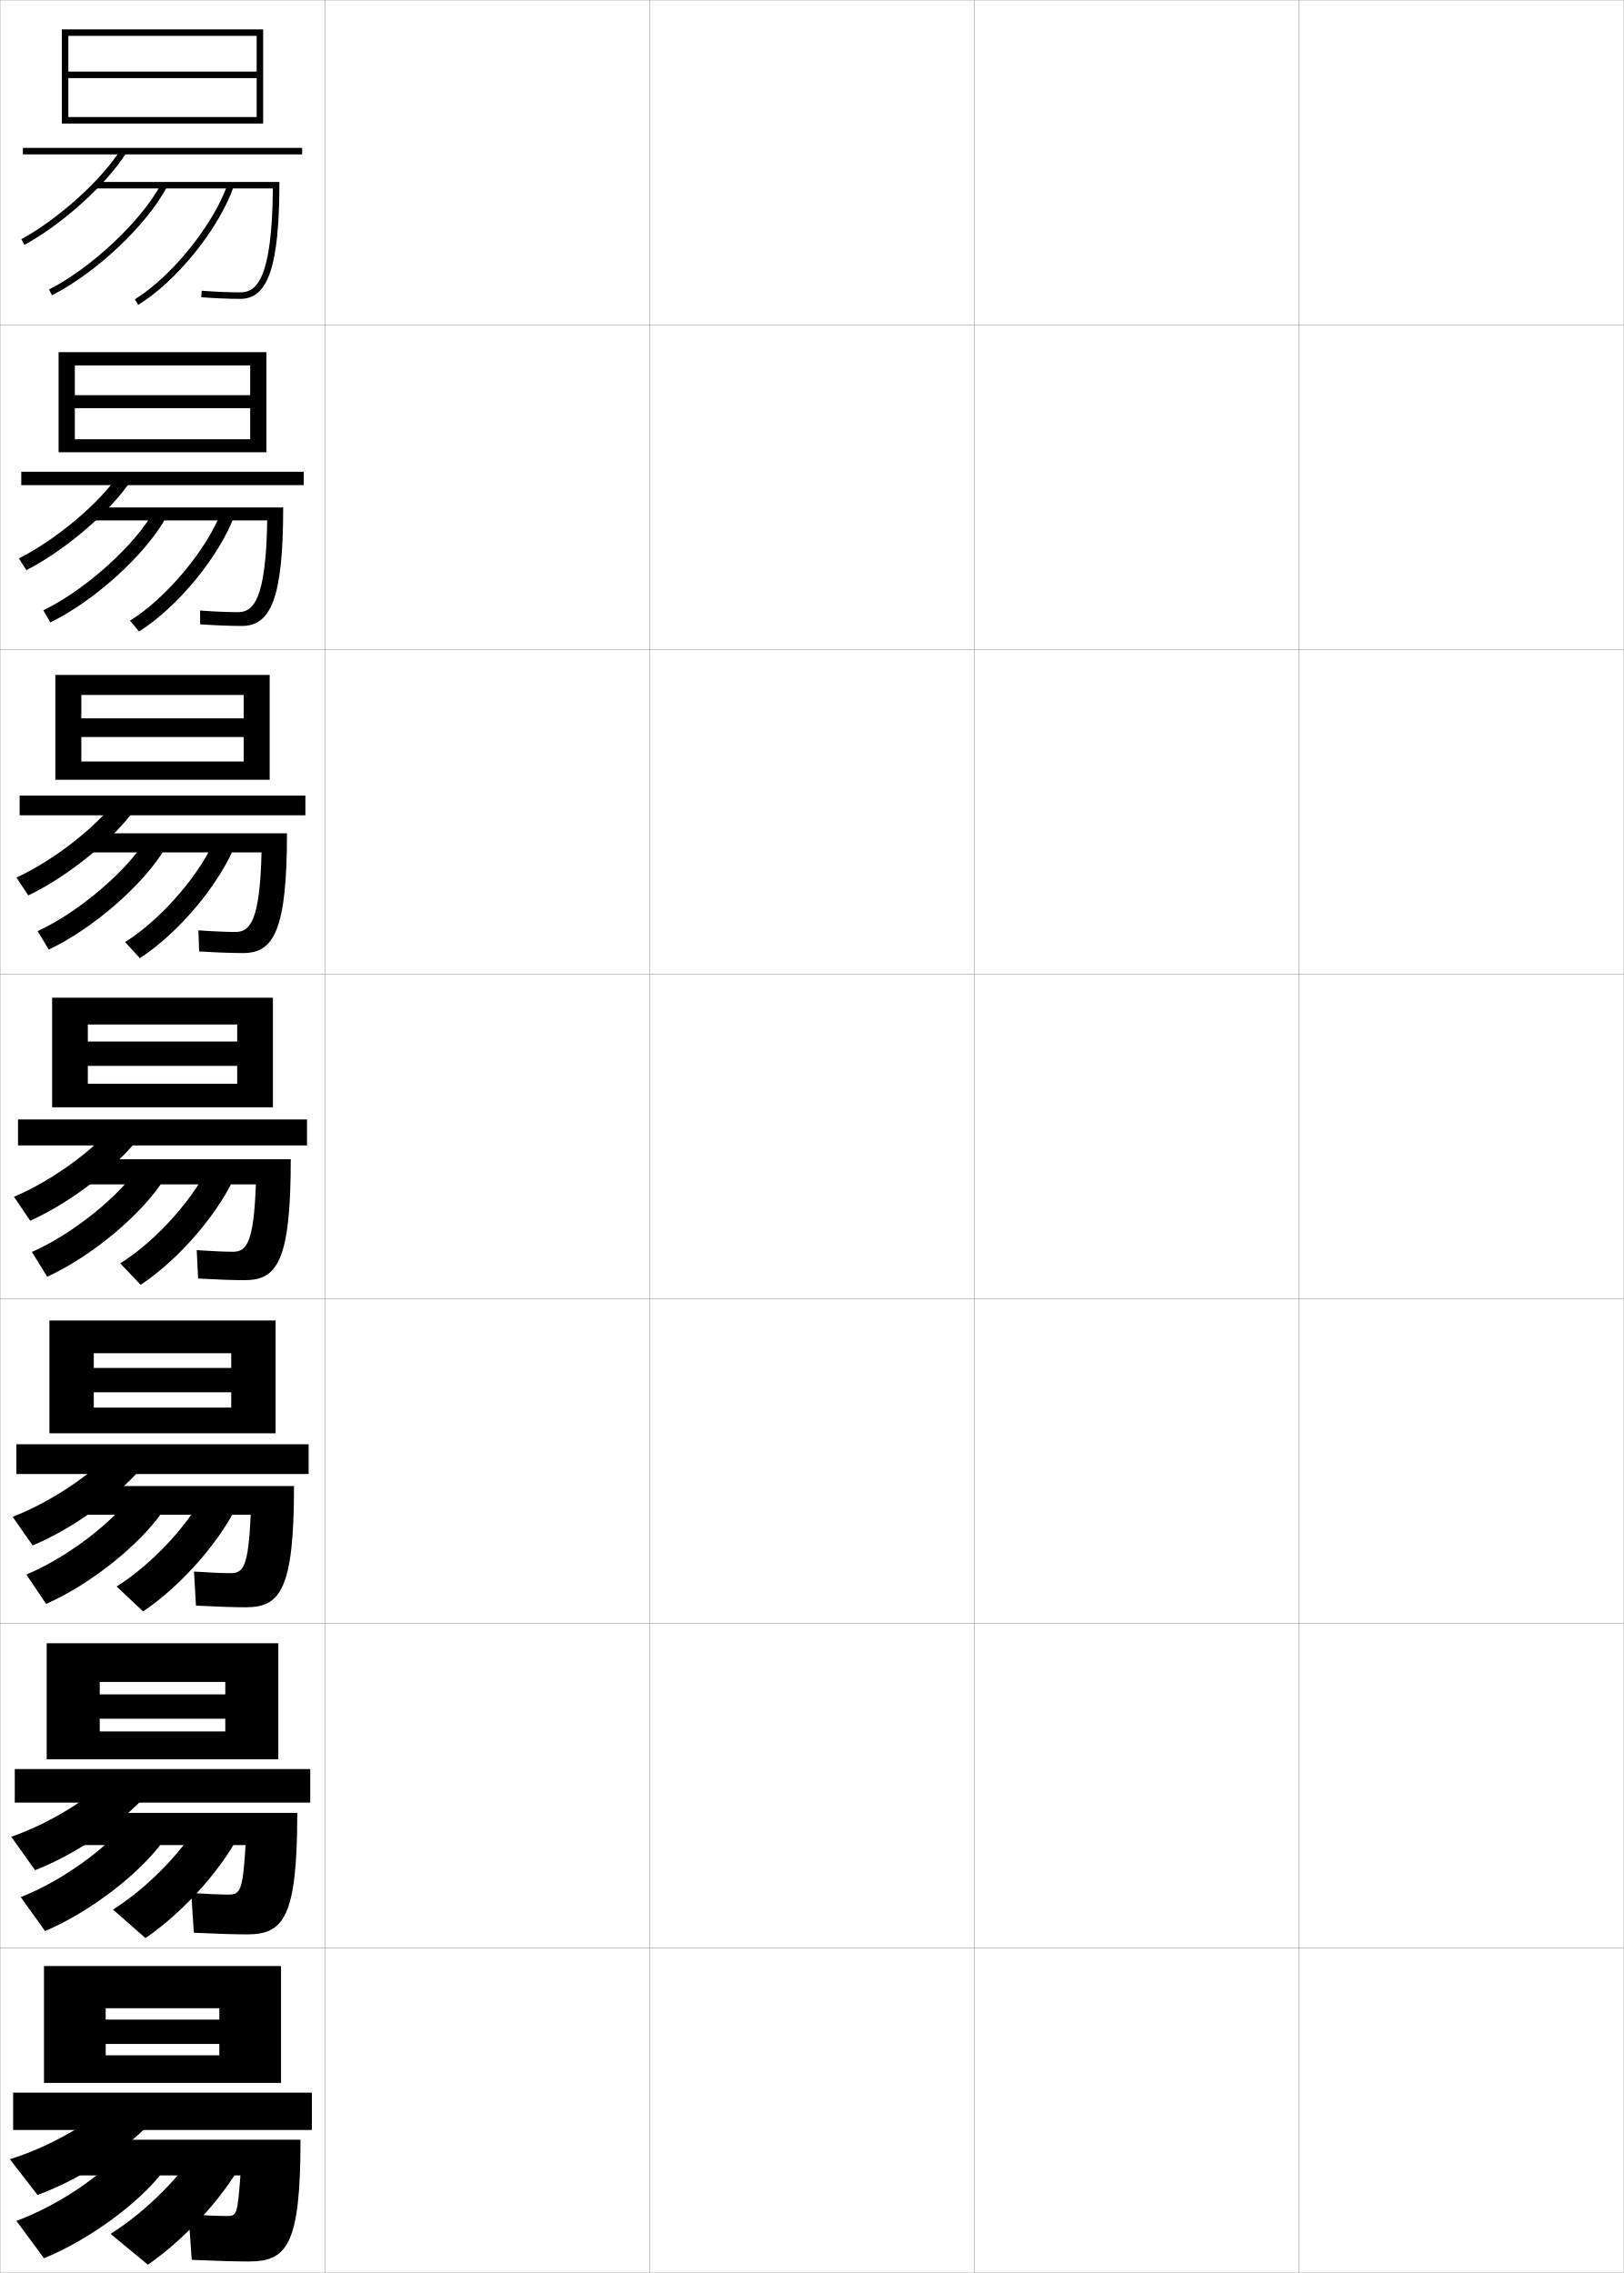
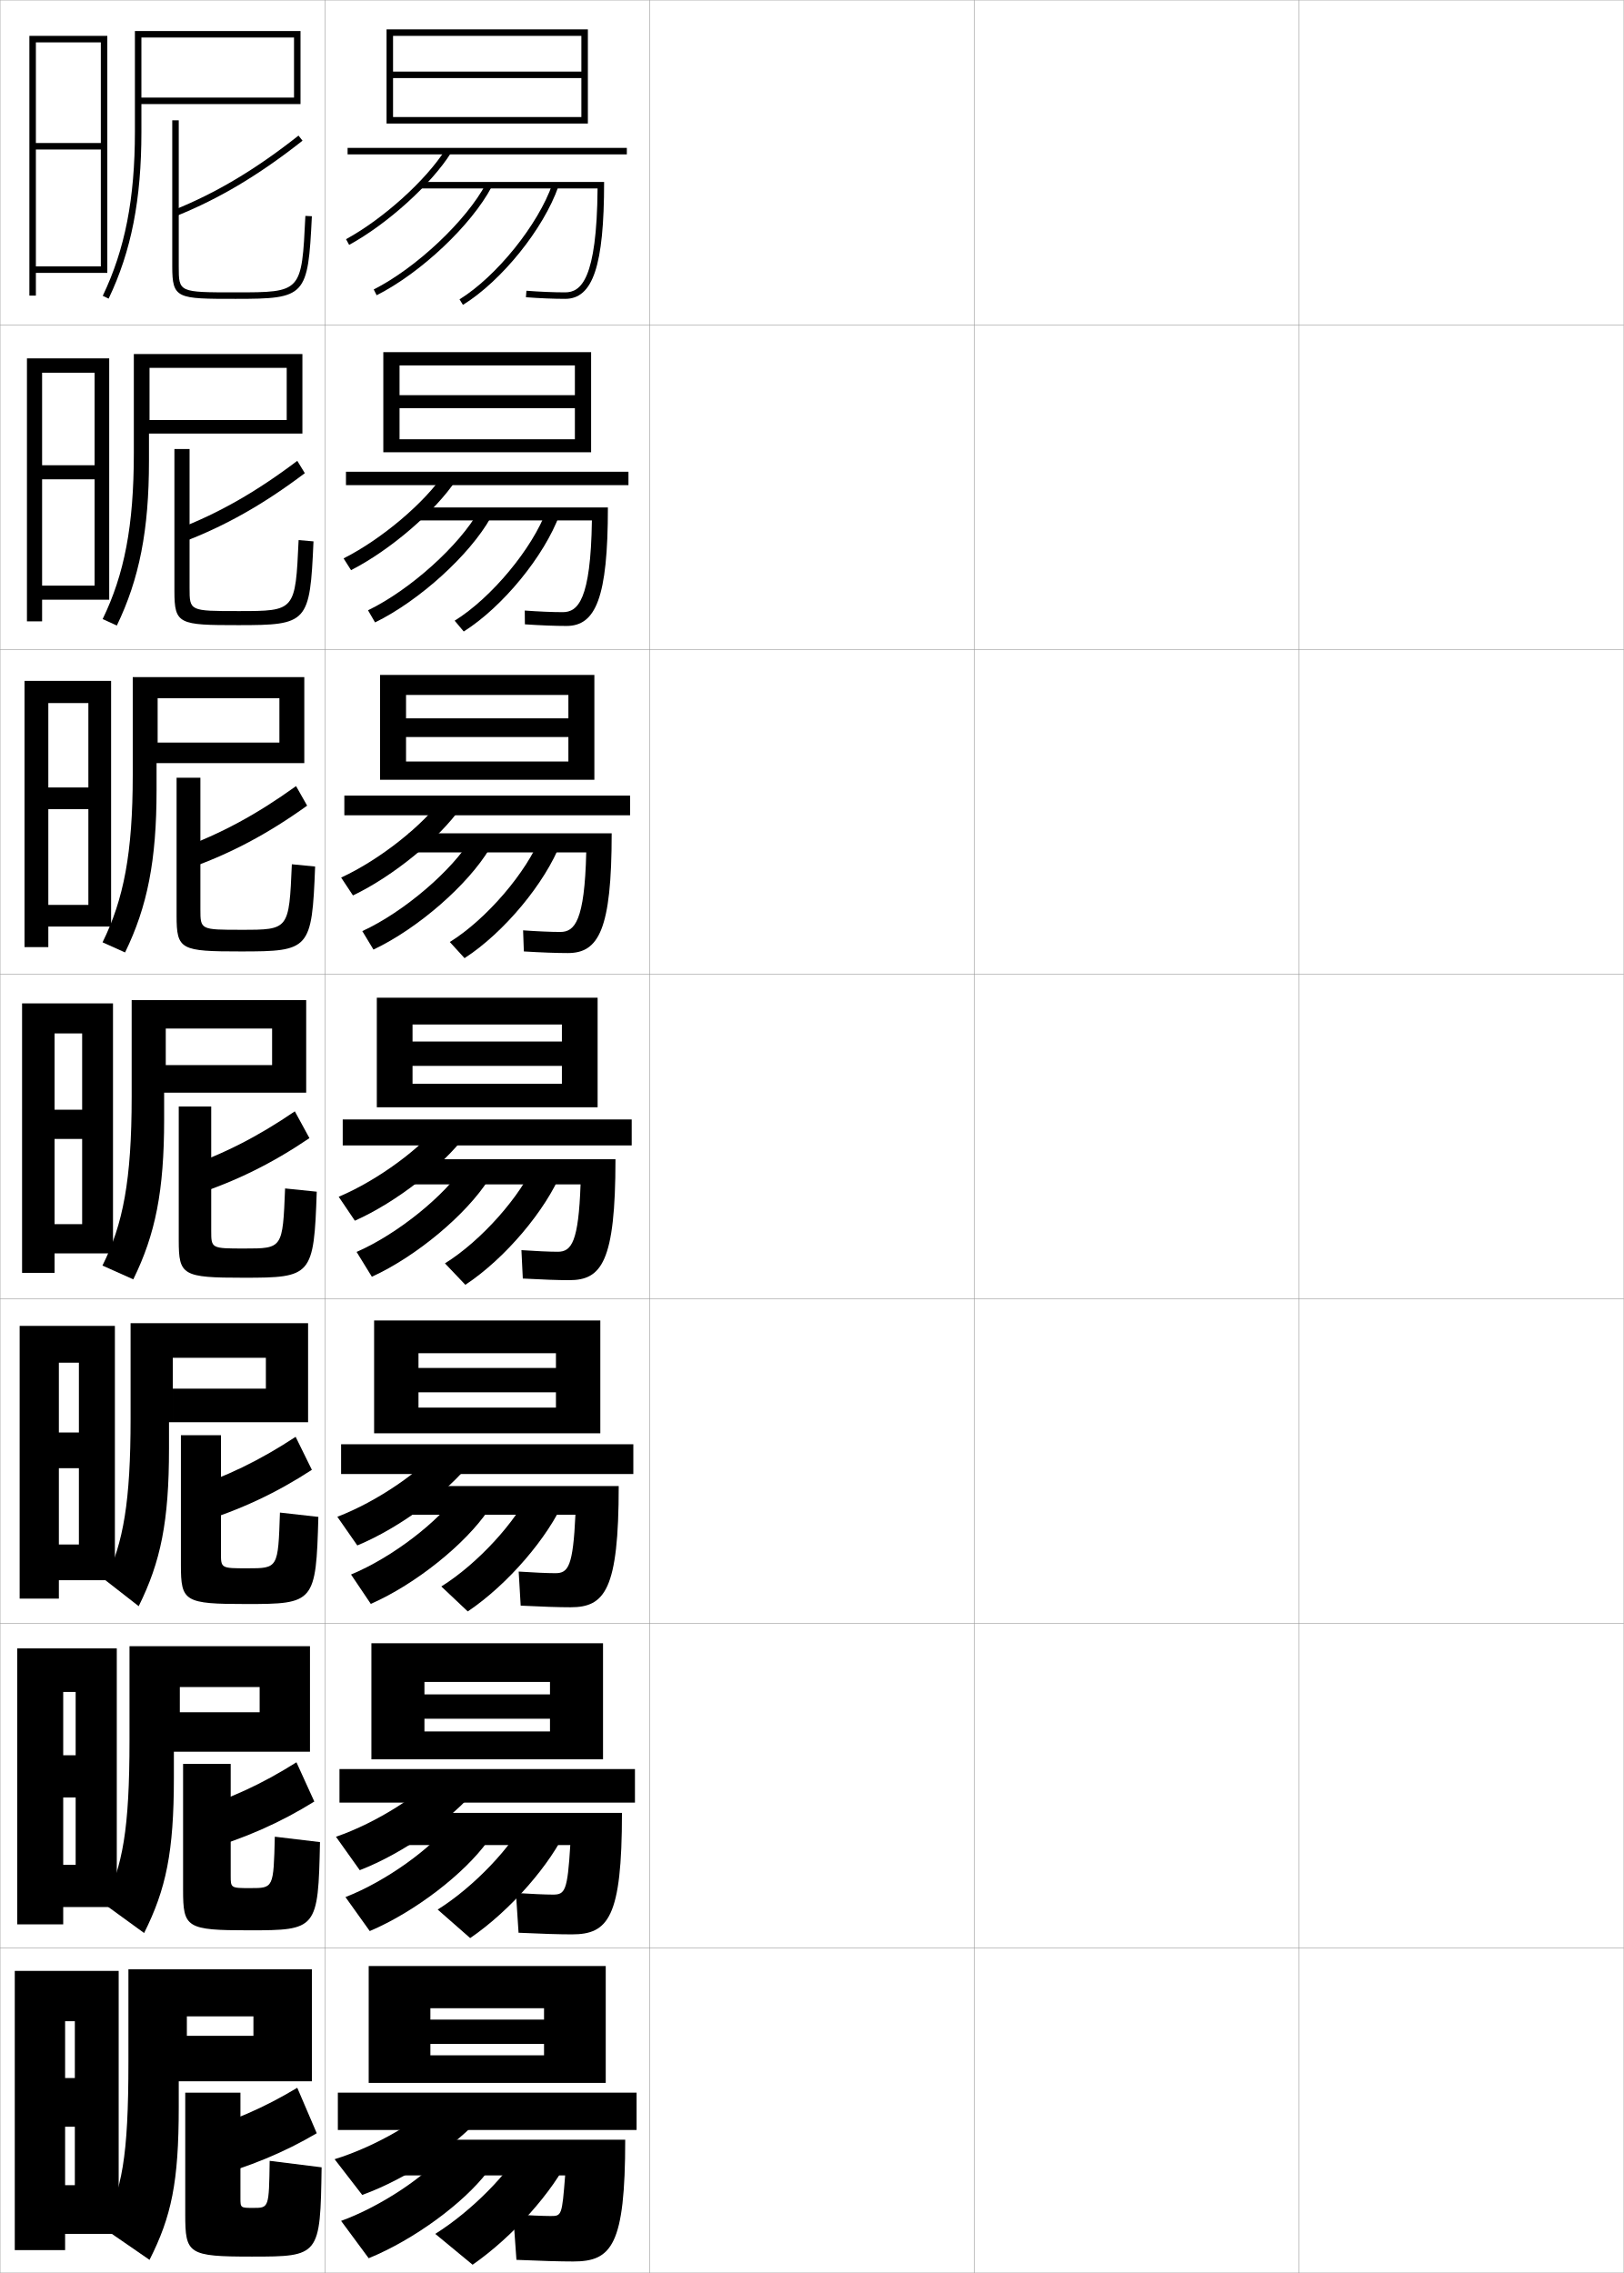
<svg xmlns="http://www.w3.org/2000/svg" width="500.1" height="700.1" viewBox="0 0 500.1 700.1" overflow="visible" enable-background="new 0 0 500.1 700.1" xml:space="preserve">
  <g id="glyphs">
    <g>
      <rect x="0.05" y="0.05" fill="none" stroke="#999999" stroke-width="0.1" width="100" height="100" />
      <rect x="0.05" y="100.05" fill="none" stroke="#999999" stroke-width="0.1" width="100" height="100" />
      <rect x="0.05" y="200.05" fill="none" stroke="#999999" stroke-width="0.1" width="100" height="100" />
      <rect x="0.05" y="300.05" fill="none" stroke="#999999" stroke-width="0.1" width="100" height="100" />
      <rect x="0.05" y="400.05" fill="none" stroke="#999999" stroke-width="0.1" width="100" height="100" />
      <rect x="0.05" y="500.05" fill="none" stroke="#999999" stroke-width="0.1" width="100" height="100" />
      <rect x="0.05" y="600.05" fill="none" stroke="#999999" stroke-width="0.1" width="100" height="100" />
      <rect x="100.05" y="0.05" fill="none" stroke="#999999" stroke-width="0.1" width="100" height="100" />
      <rect x="100.05" y="100.05" fill="none" stroke="#999999" stroke-width="0.1" width="100" height="100" />
      <rect x="100.05" y="200.05" fill="none" stroke="#999999" stroke-width="0.1" width="100" height="100" />
      <rect x="100.05" y="300.05" fill="none" stroke="#999999" stroke-width="0.1" width="100" height="100" />
      <rect x="100.05" y="400.05" fill="none" stroke="#999999" stroke-width="0.1" width="100" height="100" />
      <rect x="100.05" y="500.05" fill="none" stroke="#999999" stroke-width="0.1" width="100" height="100" />
      <rect x="100.05" y="600.05" fill="none" stroke="#999999" stroke-width="0.1" width="100" height="100" />
      <rect x="200.05" y="0.05" fill="none" stroke="#999999" stroke-width="0.1" width="100" height="100" />
      <rect x="200.05" y="100.05" fill="none" stroke="#999999" stroke-width="0.1" width="100" height="100" />
      <rect x="200.05" y="200.05" fill="none" stroke="#999999" stroke-width="0.1" width="100" height="100" />
      <rect x="200.05" y="300.05" fill="none" stroke="#999999" stroke-width="0.1" width="100" height="100" />
      <rect x="200.05" y="400.05" fill="none" stroke="#999999" stroke-width="0.1" width="100" height="100" />
      <rect x="200.05" y="500.05" fill="none" stroke="#999999" stroke-width="0.1" width="100" height="100" />
      <rect x="200.05" y="600.05" fill="none" stroke="#999999" stroke-width="0.1" width="100" height="100" />
      <rect x="300.05" y="0.05" fill="none" stroke="#999999" stroke-width="0.1" width="100" height="100" />
      <rect x="300.05" y="100.05" fill="none" stroke="#999999" stroke-width="0.1" width="100" height="100" />
      <rect x="300.05" y="200.05" fill="none" stroke="#999999" stroke-width="0.1" width="100" height="100" />
      <rect x="300.05" y="300.05" fill="none" stroke="#999999" stroke-width="0.1" width="100" height="100" />
      <rect x="300.05" y="400.05" fill="none" stroke="#999999" stroke-width="0.1" width="100" height="100" />
      <rect x="300.05" y="500.05" fill="none" stroke="#999999" stroke-width="0.1" width="100" height="100" />
      <rect x="300.05" y="600.05" fill="none" stroke="#999999" stroke-width="0.1" width="100" height="100" />
      <rect x="400.05" y="0.05" fill="none" stroke="#999999" stroke-width="0.1" width="100" height="100" />
      <rect x="400.05" y="100.05" fill="none" stroke="#999999" stroke-width="0.1" width="100" height="100" />
      <rect x="400.05" y="200.05" fill="none" stroke="#999999" stroke-width="0.1" width="100" height="100" />
      <rect x="400.05" y="300.05" fill="none" stroke="#999999" stroke-width="0.1" width="100" height="100" />
      <rect x="400.05" y="400.05" fill="none" stroke="#999999" stroke-width="0.1" width="100" height="100" />
      <rect x="400.05" y="500.05" fill="none" stroke="#999999" stroke-width="0.1" width="100" height="100" />
      <rect x="400.05" y="600.05" fill="none" stroke="#999999" stroke-width="0.1" width="100" height="100" />
    </g>
-     <polygon points="79.05,36.05 21.05,36.05 21.05,38.05 81.05,38.05      81.05,9.05 19.05,9.05 19.05,38.05 21.05,38.05 21.05,11.05      79.05,11.05 79.05,22.05 21.05,22.05 21.05,24.05 79.05,24.05 " />
+     <polygon points="179.05,36.05 121.05,36.05 121.05,38.05 181.05,38.05      181.05,9.05 119.05,9.05 119.05,38.05 121.05,38.05 121.05,11.05      179.05,11.05 179.05,22.05 121.05,22.05 121.05,24.05 179.05,24.05 " />
    <g>
-       <polygon points="18.05,108.466 18.05,139.3 23.049,139.3 23.049,112.55       77.05,112.55 77.05,121.717 23.049,121.717 23.049,125.717 77.05,125.717       77.05,135.3 23.049,135.3 23.049,139.3 82.049,139.3 82.049,108.466 " />
-       <polygon points="17.05,207.883 17.05,240.175 25.05,240.175 25.05,214.05       75.05,214.05 75.05,221.258 25.05,221.258 25.05,227.008 75.05,227.008       75.05,234.55 25.05,234.55 25.05,240.175 83.05,240.175 83.05,207.883 " />
-       <polygon points="16.05,307.3 16.05,341.05 27.05,341.05 27.05,315.55       73.05,315.55 73.05,320.8 27.05,320.8 27.05,328.3 73.05,328.3       73.05,333.8 27.05,333.8 27.05,341.05 84.05,341.05 84.05,307.3 " />
-       <polygon points="15.217,406.716 15.217,441.466 28.883,441.466 28.883,416.8       71.217,416.8 71.217,421.341 28.883,421.341 28.883,428.841 71.217,428.841       71.217,433.55 28.883,433.55 28.883,441.466 84.883,441.466 84.883,406.716 " />
-       <polygon points="14.383,506.133 14.383,541.883 30.716,541.883 30.716,518.05       69.383,518.05 69.383,521.883 30.716,521.883 30.716,529.383 69.383,529.383       69.383,533.3 30.716,533.3 30.716,541.883 85.716,541.883 85.716,506.133 " />
+       <polygon points="118.05,108.466 118.05,139.3 123.049,139.3 123.049,112.55       177.05,112.55 177.05,121.717 123.049,121.717 123.049,125.717 177.05,125.717       177.05,135.3 123.049,135.3 123.049,139.3 182.049,139.3 182.049,108.466 " />
+       <polygon points="117.05,207.883 117.05,240.175 125.05,240.175 125.05,214.05       175.05,214.05 175.05,221.258 125.05,221.258 125.05,227.008 175.05,227.008       175.05,234.55 125.05,234.55 125.05,240.175 183.05,240.175 183.05,207.883 " />
+       <polygon points="116.05,307.3 116.05,341.05 127.05,341.05 127.05,315.55       173.05,315.55 173.05,320.8 127.05,320.8 127.05,328.3 173.05,328.3       173.05,333.8 127.05,333.8 127.05,341.05 184.05,341.05 184.05,307.3 " />
+       <polygon points="115.217,406.716 115.217,441.466 128.883,441.466 128.883,416.8       171.217,416.8 171.217,421.341 128.883,421.341 128.883,428.841 171.217,428.841       171.217,433.55 128.883,433.55 128.883,441.466 184.883,441.466 184.883,406.716 " />
+       <polygon points="114.383,506.133 114.383,541.883 130.716,541.883 130.716,518.05       169.383,518.05 169.383,521.883 130.716,521.883 130.716,529.383 169.383,529.383       169.383,533.3 130.716,533.3 130.716,541.883 185.716,541.883 185.716,506.133 " />
    </g>
-     <polygon points="86.55,641.55 86.55,605.55 13.55,605.55 13.55,641.55      32.55,641.55 32.55,618.55 67.55,618.55 67.55,622.05 32.55,622.05      32.55,629.55 67.55,629.55 67.55,633.05 32.55,633.05 32.55,641.55 " />
+     <polygon points="186.55,641.55 186.55,605.55 113.55,605.55 113.55,641.55      132.55,641.55 132.55,618.55 167.55,618.55 167.55,622.05 132.55,622.05      132.55,629.55 167.55,629.55 167.55,633.05 132.55,633.05 132.55,641.55 " />
    <g>
-       <rect x="7.05" y="45.55" width="86" height="2" />
-       <path d="M6.57,73.672l0.959,1.755c11.743-6.419,25.228-18.604,31.366-28.344      l-1.691-1.066C31.224,55.506,18.054,67.395,6.57,73.672z" />
-       <path d="M74.05,92.05c8.523,0,12-10.141,12-36h-56.5v2h54.488      c-0.223,28.128-5.156,32-9.988,32c-3.484,0-7.83-0.182-11.923-0.497l-0.154,1.994      C66.115,91.866,70.517,92.05,74.05,92.05z" />
-       <path d="M15.099,89.157l0.902,1.785c13.615-6.888,29.18-21.57,35.434-33.426      l-1.77-0.934C43.681,67.931,28.173,82.543,15.099,89.157z" />
-       <path d="M41.523,92.199l1.053,1.701c11.933-7.388,24.854-23.43,29.418-36.521      l-1.889-0.658C65.747,69.225,52.925,85.141,41.523,92.199z" />
+       <rect x="107.05" y="45.55" width="86" height="2" />
+       <path d="M106.57,73.672l0.959,1.755c11.743-6.419,25.228-18.604,31.366-28.344      l-1.691-1.066C131.224,55.506,118.054,67.395,106.57,73.672z" />
+       <path d="M174.05,92.05c8.523,0,12-10.141,12-36h-56.5v2h54.488      c-0.223,28.128-5.156,32-9.988,32c-3.484,0-7.83-0.182-11.923-0.497l-0.154,1.994      C166.115,91.866,170.517,92.05,174.05,92.05z" />
+       <path d="M115.099,89.157l0.902,1.785c13.615-6.888,29.18-21.57,35.434-33.426      l-1.77-0.934C143.681,67.931,128.173,82.543,115.099,89.157z" />
+       <path d="M141.523,92.199l1.053,1.701c11.933-7.388,24.854-23.43,29.418-36.521      l-1.889-0.658C165.747,69.225,152.925,85.141,141.523,92.199z" />
    </g>
    <g>
      <g>
-         <rect x="6.55" y="145.3" width="87" height="4.126" />
-         <path d="M5.816,171.985l2.299,3.629c12.097-6.18,25.903-18.082,32.305-27.703       l-3.576-2.139C30.839,154.802,17.504,166.104,5.816,171.985z" />
-         <path d="M82.292,160.299H27.716v-4h59.5c0,27.818-3.762,36.5-12.75,36.5       c-3.481,0-8.09-0.181-12.814-0.503l-0.039-4.245       c4.152,0.309,8.521,0.498,11.686,0.498       C77.932,188.55,81.935,184.939,82.292,160.299z" />
-         <path d="M13.34,187.972l2.168,3.738c13.683-6.696,29.179-20.8,35.611-32.272       l-3.641-2.111C41.534,167.961,26.316,181.701,13.34,187.972z" />
-         <path d="M40.027,191.174l2.794,3.334c12.033-7.611,24.846-23.29,29.515-36.018       l-3.991-1.382C64.012,168.875,51.406,184.116,40.027,191.174z" />
+         <rect x="106.55" y="145.3" width="87" height="4.126" />
+         <path d="M105.816,171.985l2.299,3.629c12.097-6.18,25.903-18.082,32.305-27.703       l-3.576-2.139C130.839,154.802,117.504,166.104,105.816,171.985z" />
+         <path d="M182.292,160.299h-54.575v-4h59.5c0,27.818-3.762,36.5-12.75,36.5       c-3.481,0-8.09-0.181-12.814-0.503l-0.039-4.245       c4.152,0.309,8.521,0.498,11.686,0.498       C177.932,188.55,181.935,184.939,182.292,160.299z" />
+         <path d="M113.34,187.972l2.168,3.738c13.683-6.696,29.179-20.8,35.611-32.272       l-3.641-2.111C141.534,167.961,126.316,181.701,113.34,187.972z" />
+         <path d="M140.027,191.174l2.794,3.334c12.033-7.611,24.846-23.29,29.515-36.018       l-3.991-1.382C164.012,168.875,151.406,184.116,140.027,191.174z" />
      </g>
      <g>
-         <rect x="6.05" y="245.05" width="88" height="6.063" />
-         <path d="M5.063,270.298l3.64,5.503c12.45-5.941,26.578-17.558,33.244-27.062       l-5.461-3.211C30.455,254.098,16.955,264.813,5.063,270.298z" />
-         <path d="M80.546,262.55H25.883v-5.875h62.5c0,29.778-4.047,36.875-13.5,36.875       c-3.429,0-8.246-0.179-13.551-0.502l-0.231-6.496       c4.212,0.303,8.602,0.498,11.449,0.498       C76.982,287.05,80.055,283.701,80.546,262.55z" />
-         <path d="M11.582,286.788l3.435,5.69c13.75-6.504,29.178-20.029,35.789-31.118       l-5.513-3.289C39.388,267.992,24.46,280.859,11.582,286.788z" />
-         <path d="M38.532,290.149l4.536,4.967c12.135-7.835,24.838-23.149,29.612-35.514       l-6.093-2.105C62.278,268.524,49.889,283.092,38.532,290.149z" />
+         <rect x="106.05" y="245.05" width="88" height="6.063" />
+         <path d="M105.063,270.298l3.64,5.503c12.45-5.941,26.578-17.558,33.244-27.062       l-5.461-3.211C130.455,254.098,116.955,264.813,105.063,270.298z" />
+         <path d="M180.546,262.55h-54.663v-5.875h62.5c0,29.778-4.047,36.875-13.5,36.875       c-3.429,0-8.246-0.179-13.551-0.502l-0.231-6.496       c4.212,0.303,8.602,0.498,11.449,0.498       C176.982,287.05,180.055,283.701,180.546,262.55z" />
+         <path d="M111.582,286.788l3.435,5.69c13.75-6.504,29.178-20.029,35.789-31.118       l-5.513-3.289C139.388,267.992,124.46,280.859,111.582,286.788z" />
+         <path d="M138.532,290.149l4.536,4.967c12.135-7.835,24.838-23.149,29.612-35.514       l-6.093-2.105C162.278,268.524,149.889,283.092,138.532,290.149z" />
      </g>
      <g>
-         <rect x="5.55" y="344.8" width="89" height="8" />
-         <path d="M4.31,368.611l4.98,7.377c12.804-5.703,27.254-17.035,34.183-26.422       l-7.346-4.283C30.07,353.394,16.406,363.523,4.31,368.611z" />
-         <path d="M78.8,364.8h-54.75v-7.75h65.5c0,31.737-4.333,37.25-14.25,37.25       c-3.377,0-8.402-0.176-14.288-0.502l-0.424-8.746       c4.271,0.296,8.683,0.498,11.212,0.498       C76.032,385.55,78.175,382.463,78.8,364.8z" />
-         <path d="M9.824,385.604l4.701,7.643c13.817-6.312,29.177-19.258,35.967-29.963       l-7.385-4.467C37.242,368.022,22.604,380.018,9.824,385.604z" />
-         <path d="M37.036,389.125l6.277,6.6c12.235-8.059,24.829-23.009,29.709-35.01       l-8.195-2.829C60.544,368.175,48.371,382.067,37.036,389.125z" />
+         <rect x="105.55" y="344.8" width="89" height="8" />
+         <path d="M104.31,368.611l4.98,7.377c12.804-5.703,27.254-17.035,34.183-26.422       l-7.346-4.283C130.07,353.394,116.406,363.523,104.31,368.611z" />
+         <path d="M178.8,364.8h-54.75v-7.75h65.5c0,31.737-4.333,37.25-14.25,37.25       c-3.377,0-8.402-0.176-14.288-0.502l-0.424-8.746       c4.271,0.296,8.683,0.498,11.212,0.498       C176.032,385.55,178.175,382.463,178.8,364.8z" />
+         <path d="M109.824,385.604l4.701,7.643c13.817-6.312,29.177-19.258,35.967-29.963       l-7.385-4.467C137.242,368.022,122.604,380.018,109.824,385.604z" />
+         <path d="M137.036,389.125l6.277,6.6c12.235-8.059,24.829-23.009,29.709-35.01       l-8.195-2.829C160.544,368.175,148.371,382.067,137.036,389.125z" />
      </g>
      <g>
-         <rect x="5.05" y="444.841" width="90" height="9.168" />
-         <path d="M3.89,467.175l6.153,8.834c13.158-5.465,27.93-16.512,35.122-25.781       l-9.063-4.939C30.02,452.94,16.19,462.483,3.89,467.175z" />
-         <path d="M77.217,466.55H22.05v-8.834h68.5c0,32.002-4.279,37.334-14.833,37.334       c-3.562,0-8.916-0.174-15.359-0.502l-0.616-10.496       c4.307,0.289,8.861,0.498,11.308,0.498       C75.017,484.55,76.478,482.464,77.217,466.55z" />
-         <path d="M8.108,484.96l6.092,9.055c13.885-6.12,29.176-18.488,36.145-28.809       l-9.382-5.104C35.138,468.595,20.79,479.718,8.108,484.96z" />
-         <path d="M35.916,488.642l8.143,7.691c12.336-8.283,24.821-22.869,29.806-34.506       l-10.422-3.012C59.185,468.366,47.229,481.585,35.916,488.642z" />
+         <rect x="105.05" y="444.841" width="90" height="9.168" />
+         <path d="M103.89,467.175l6.153,8.834c13.158-5.465,27.93-16.512,35.122-25.781       l-9.063-4.939C130.02,452.94,116.19,462.483,103.89,467.175z" />
+         <path d="M177.217,466.55h-55.167v-8.834h68.5c0,32.002-4.279,37.334-14.833,37.334       c-3.562,0-8.916-0.174-15.359-0.502l-0.616-10.496       c4.307,0.289,8.861,0.498,11.308,0.498       C175.017,484.55,176.478,482.464,177.217,466.55z" />
+         <path d="M108.108,484.96l6.092,9.055c13.885-6.12,29.176-18.488,36.145-28.809       l-9.382-5.104C135.138,468.595,120.79,479.718,108.108,484.96z" />
+         <path d="M135.916,488.642l8.143,7.691c12.336-8.283,24.821-22.869,29.806-34.506       l-10.422-3.012C159.185,468.366,147.229,481.585,135.916,488.642z" />
      </g>
      <g>
-         <rect x="4.55" y="544.883" width="91" height="10.334" />
-         <path d="M3.47,565.737l7.327,10.292c13.511-5.226,28.605-15.988,36.061-25.141       l-10.782-5.595C29.969,552.486,15.975,561.442,3.47,565.737z" />
-         <path d="M75.633,568.3H20.05v-9.917h71.5c0,32.267-4.226,37.417-15.417,37.417       c-3.746,0-9.43-0.171-16.429-0.501l-0.808-12.248       c4.343,0.283,9.041,0.499,11.404,0.499       C74,583.55,74.78,582.464,75.633,568.3z" />
-         <path d="M6.392,584.317L13.875,594.782c13.952-5.928,29.174-17.717,36.322-27.654       l-11.378-5.739C33.033,569.166,18.976,579.417,6.392,584.317z" />
-         <path d="M34.795,588.158l10.009,8.783c12.437-8.507,24.812-22.729,29.903-34.003       l-12.648-3.193C57.825,568.559,46.085,581.102,34.795,588.158z" />
+         <rect x="104.55" y="544.883" width="91" height="10.334" />
+         <path d="M103.47,565.737l7.327,10.292c13.511-5.226,28.605-15.988,36.061-25.141       l-10.782-5.595C129.969,552.486,115.975,561.442,103.47,565.737z" />
+         <path d="M175.633,568.3h-55.583v-9.917h71.5c0,32.267-4.226,37.417-15.417,37.417       c-3.746,0-9.43-0.171-16.429-0.501l-0.808-12.248       c4.343,0.283,9.041,0.499,11.404,0.499       C174,583.55,174.78,582.464,175.633,568.3z" />
+         <path d="M106.392,584.317L113.875,594.782c13.952-5.928,29.174-17.717,36.322-27.654       l-11.378-5.739C133.033,569.166,118.976,579.417,106.392,584.317z" />
+         <path d="M134.795,588.158l10.009,8.783c12.437-8.507,24.812-22.729,29.903-34.003       l-12.648-3.193C157.825,568.559,146.085,581.102,134.795,588.158z" />
      </g>
    </g>
    <g>
-       <rect x="4.05" y="644.55" width="92" height="11.5" />
-       <path d="M3.05,665.05l8.5,11c13.864-4.986,29.28-15.465,37-24.5l-12.5-5.5      C29.918,652.782,15.759,661.152,3.05,665.05z" />
-       <path d="M74.05,670.05h-56v-11h74.5c0,32.53-4.173,37.5-16,37.5c-3.93,0-9.943-0.169-17.5-0.5      l-1-14c4.379,0.277,9.22,0.5,11.5,0.5C72.984,682.55,73.083,682.464,74.05,670.05z" />
-       <path d="M5.05,684.05l8.5,11.5c14.02-5.735,29.173-16.946,36.5-26.5l-13-6      C31.304,670.113,17.536,679.492,5.05,684.05z" />
-       <path d="M34.05,688.05l11.5,9.5c12.538-8.73,24.805-22.589,30-33.5l-14.5-3      C56.841,669.125,45.317,680.994,34.05,688.05z" />
+       <rect x="104.05" y="644.55" width="92" height="11.5" />
+       <path d="M103.05,665.05l8.5,11c13.864-4.986,29.28-15.465,37-24.5l-12.5-5.5      C129.918,652.782,115.759,661.152,103.05,665.05z" />
+       <path d="M174.05,670.05h-56v-11h74.5c0,32.53-4.173,37.5-16,37.5c-3.93,0-9.943-0.169-17.5-0.5      l-1-14c4.379,0.277,9.22,0.5,11.5,0.5C172.984,682.55,173.083,682.464,174.05,670.05z" />
+       <path d="M105.05,684.05l8.5,11.5c14.02-5.735,29.173-16.946,36.5-26.5l-13-6      C131.304,670.113,117.536,679.492,105.05,684.05z" />
+       <path d="M134.05,688.05l11.5,9.5c12.538-8.73,24.805-22.589,30-33.5l-14.5-3      C156.841,669.125,145.317,680.994,134.05,688.05z" />
    </g>
+     <g>
+       <g>
+         <path d="M43.55,32.05L43.55,32.05v-20.5h47v18.5h-47V32.05h49v-22.5h-51v31       c0,20.652-3.054,36.248-9.902,50.568l1.805,0.863       c6.983-14.604,10.098-30.466,10.098-51.432V32.05z" />
+         <path d="M53.676,64.622l0.748,1.855c13.133-5.291,25.444-12.646,38.745-23.143       l-1.238-1.57C78.782,52.141,66.627,59.404,53.676,64.622z" />
+         <path d="M53.05,37.05v45c0,10,1.473,10,19.5,10c21.644,0,22.303-0.714,23.499-25.451       l-1.998-0.098c-1.139,23.549-1.139,23.549-21.501,23.549c-17.5,0-17.5,0-17.5-8v-45       H53.05z" />
+       </g>
+       <g>
+         <path d="M93.133,133.55v-24.5H41.216v30.583c0,22.346-2.931,37.306-9.602,51.046       l4.37,1.992c6.923-14.351,9.898-29.369,9.898-50.704v-8.417h0.167v-20.25h42.25       v16.083h-42.25v4.167H93.133z" />
+         <path d="M56.215,167.001c13.045-4.924,24.996-11.688,37.664-21.262l-2.326-3.797       c-12.6,9.533-24.253,16.187-37.003,21.072L56.215,167.001z" />
+         <path d="M58.383,138.299v42.75c0,7.166,0.007,7.167,15.083,7.167       c17.492,0,17.494-0.004,18.5-21.866l4.582,0.398       c-1.089,25.164-1.766,25.801-23.166,25.801c-18.302,0-19.667-0.237-19.667-10.5       v-43.75H58.383z" />
+       </g>
+       <g>
+         <path d="M93.717,235.05v-26.5H40.883v30.167c0,24.04-2.809,38.364-9.301,51.523       l6.935,3.121c6.863-14.099,9.699-28.272,9.699-49.977v-8.333h0.333v-20h37.5       v13.667h-37.5v6.333H93.717z" />
+         <path d="M58.008,267.526c12.957-4.558,24.546-10.73,36.582-19.381l-3.413-6.023       c-12.051,8.689-23.204,14.733-35.751,19.286L58.008,267.526z" />
+         <path d="M61.717,239.55v40.5c0,6.331,0.014,6.333,12.667,6.333       c14.622,0,14.626-0.009,15.5-20.183l7.166,0.699       c-0.982,25.589-1.677,26.15-22.833,26.15c-18.577,0-19.833-0.474-19.833-11v-42.5       H61.717z" />
+       </g>
+       <g>
+         <path d="M94.3,336.55v-28.5h-53.75v29.75c0,25.733-2.686,39.422-9,52l9.5,4.25       c6.803-13.847,9.5-27.175,9.5-49.25v-8.25h0.5v-19.75h32.75v11.25h-32.75v8.5H94.3z" />
+         <path d="M59.8,368.05c12.869-4.191,24.098-9.772,35.5-17.5l-4.5-8.25       c-11.502,7.847-22.153,13.28-34.5,17.5L59.8,368.05z" />
+         <path d="M65.05,340.8v38.25c0,5.496,0.021,5.5,10.25,5.5c11.752,0,11.759-0.013,12.5-18.5       l9.75,1c-0.876,26.016-1.588,26.5-22.5,26.5c-18.852,0-20-0.711-20-11.5v-41.25H65.05z" />
+       </g>
+     </g>
+     <g>
+       <g>
+         <path d="M42.716,494.716c6.784-13.68,9.333-26.084,9.333-48.499v-8.167h1.166       v-19.834h28.667v9.5H53.216v10.334h41.667v-30.5H40.216v29.333       c0,25.65-2.214,38.167-7.757,49.833L42.716,494.716z" />
+         <path d="M61.049,469.05c13.025-4.005,24.129-9.251,35-16.334l-5-10.166       c-11.079,7.282-21.436,12.331-33.833,16.333L61.049,469.05z" />
+         <path d="M68.049,442.05v36.333c0,4.661,0.019,4.667,8.167,4.667       c9.425,0,9.437-0.018,10-17.167l11.833,1.333       c-0.719,26.442-1.263,26.834-22.167,26.834c-19.112,0-20.167-0.748-20.167-12v-40       H68.049z" />
+       </g>
+       <g>
+         <path d="M44.383,595.383c6.767-13.514,9.167-24.995,9.167-47.749v-8.084h1.833       v-19.917h24.583v7.75H55.383v12.167h40.083v-32.5H39.883v28.916       c0,27.607-2.105,38.819-7.879,50.417L44.383,595.383z" />
+         <path d="M62.3,570.05c13.18-3.817,24.16-8.729,34.5-15.167l-5.5-12.083       c-10.656,6.718-20.72,11.383-33.167,15.166L62.3,570.05z" />
+         <path d="M71.05,543.3v34.416c0,3.827,0.017,3.834,6.083,3.834       c7.099,0,7.115-0.021,7.5-15.834l13.917,1.667       c-0.562,26.868-0.938,27.167-21.833,27.167c-19.374,0-20.333-0.784-20.333-12.5       v-38.75H71.05z" />
+       </g>
+       <g>
+         <path d="M96.05,641.05v-34.5h-56.5v28.5c0,29.563-1.996,39.471-8,51l14.5,10       c6.748-13.348,9-23.905,9-47v-8h2.5v-20h20.5v6h-20.5v14H96.05z" />
+         <path d="M63.55,671.05c13.335-3.63,24.191-8.207,34-14l-6-14       c-10.233,6.153-20.003,10.435-32.5,14L63.55,671.05z" />
+         <path d="M74.05,644.55v32.5c0,2.992,0.016,3,4,3c4.772,0,4.793-0.026,5-14.5l16,2       c-0.404,27.294-0.613,27.5-21.5,27.5c-19.635,0-20.5-0.82-20.5-13v-37.5H74.05z" />
+       </g>
+     </g>
+     <polygon points="33.05,84.05 33.05,11.05 9.05,11.05 9.05,91.05 11.05,91.05      11.05,13.05 31.05,13.05 31.05,44.05 11.05,44.05 11.05,46.05      31.05,46.05 31.05,82.05 11.05,82.05 11.05,84.05 " />
+     <g>
+       <polygon points="33.633,184.716 33.633,110.383 8.3,110.383 8.3,191.383       12.966,191.383 12.966,114.799 29.133,114.799 29.133,143.3 12.966,143.3       12.966,147.633 29.133,147.633 29.133,180.383 12.966,180.383 12.966,184.716 " />
+       <polygon points="34.216,285.383 34.216,209.716 7.55,209.716 7.55,291.716       14.883,291.716 14.883,216.55 27.216,216.55 27.216,242.55 14.883,242.55       14.883,249.216 27.216,249.216 27.216,278.716 14.883,278.716 14.883,285.383 " />
+       <polygon points="34.8,386.05 34.8,309.05 6.8,309.05 6.8,392.05       16.8,392.05 16.8,318.3 25.3,318.3 25.3,341.8 16.8,341.8       16.8,350.8 25.3,350.8 25.3,377.05 16.8,377.05 16.8,386.05 " />
+       <polygon points="35.383,486.716 35.383,408.384 6.05,408.384 6.05,492.384       18.133,492.384 18.133,419.716 24.3,419.716 24.3,441.216 18.133,441.216       18.133,452.216 24.3,452.216 24.3,475.716 18.133,475.716 18.133,486.716 " />
+       <polygon points="35.967,587.383 35.967,507.717 5.3,507.717 5.3,592.717       19.467,592.717 19.467,521.133 23.3,521.133 23.3,540.633 19.467,540.633       19.467,553.633 23.3,553.633 23.3,574.383 19.467,574.383 19.467,587.383 " />
+     </g>
+     <polygon points="36.55,688.05 36.55,607.05 4.55,607.05 4.55,693.05      20.05,693.05 20.05,622.55 23.05,622.55 23.05,640.05 20.05,640.05      20.05,655.05 23.05,655.05 23.05,673.05 20.05,673.05 20.05,688.05 " />
  </g>
</svg>
